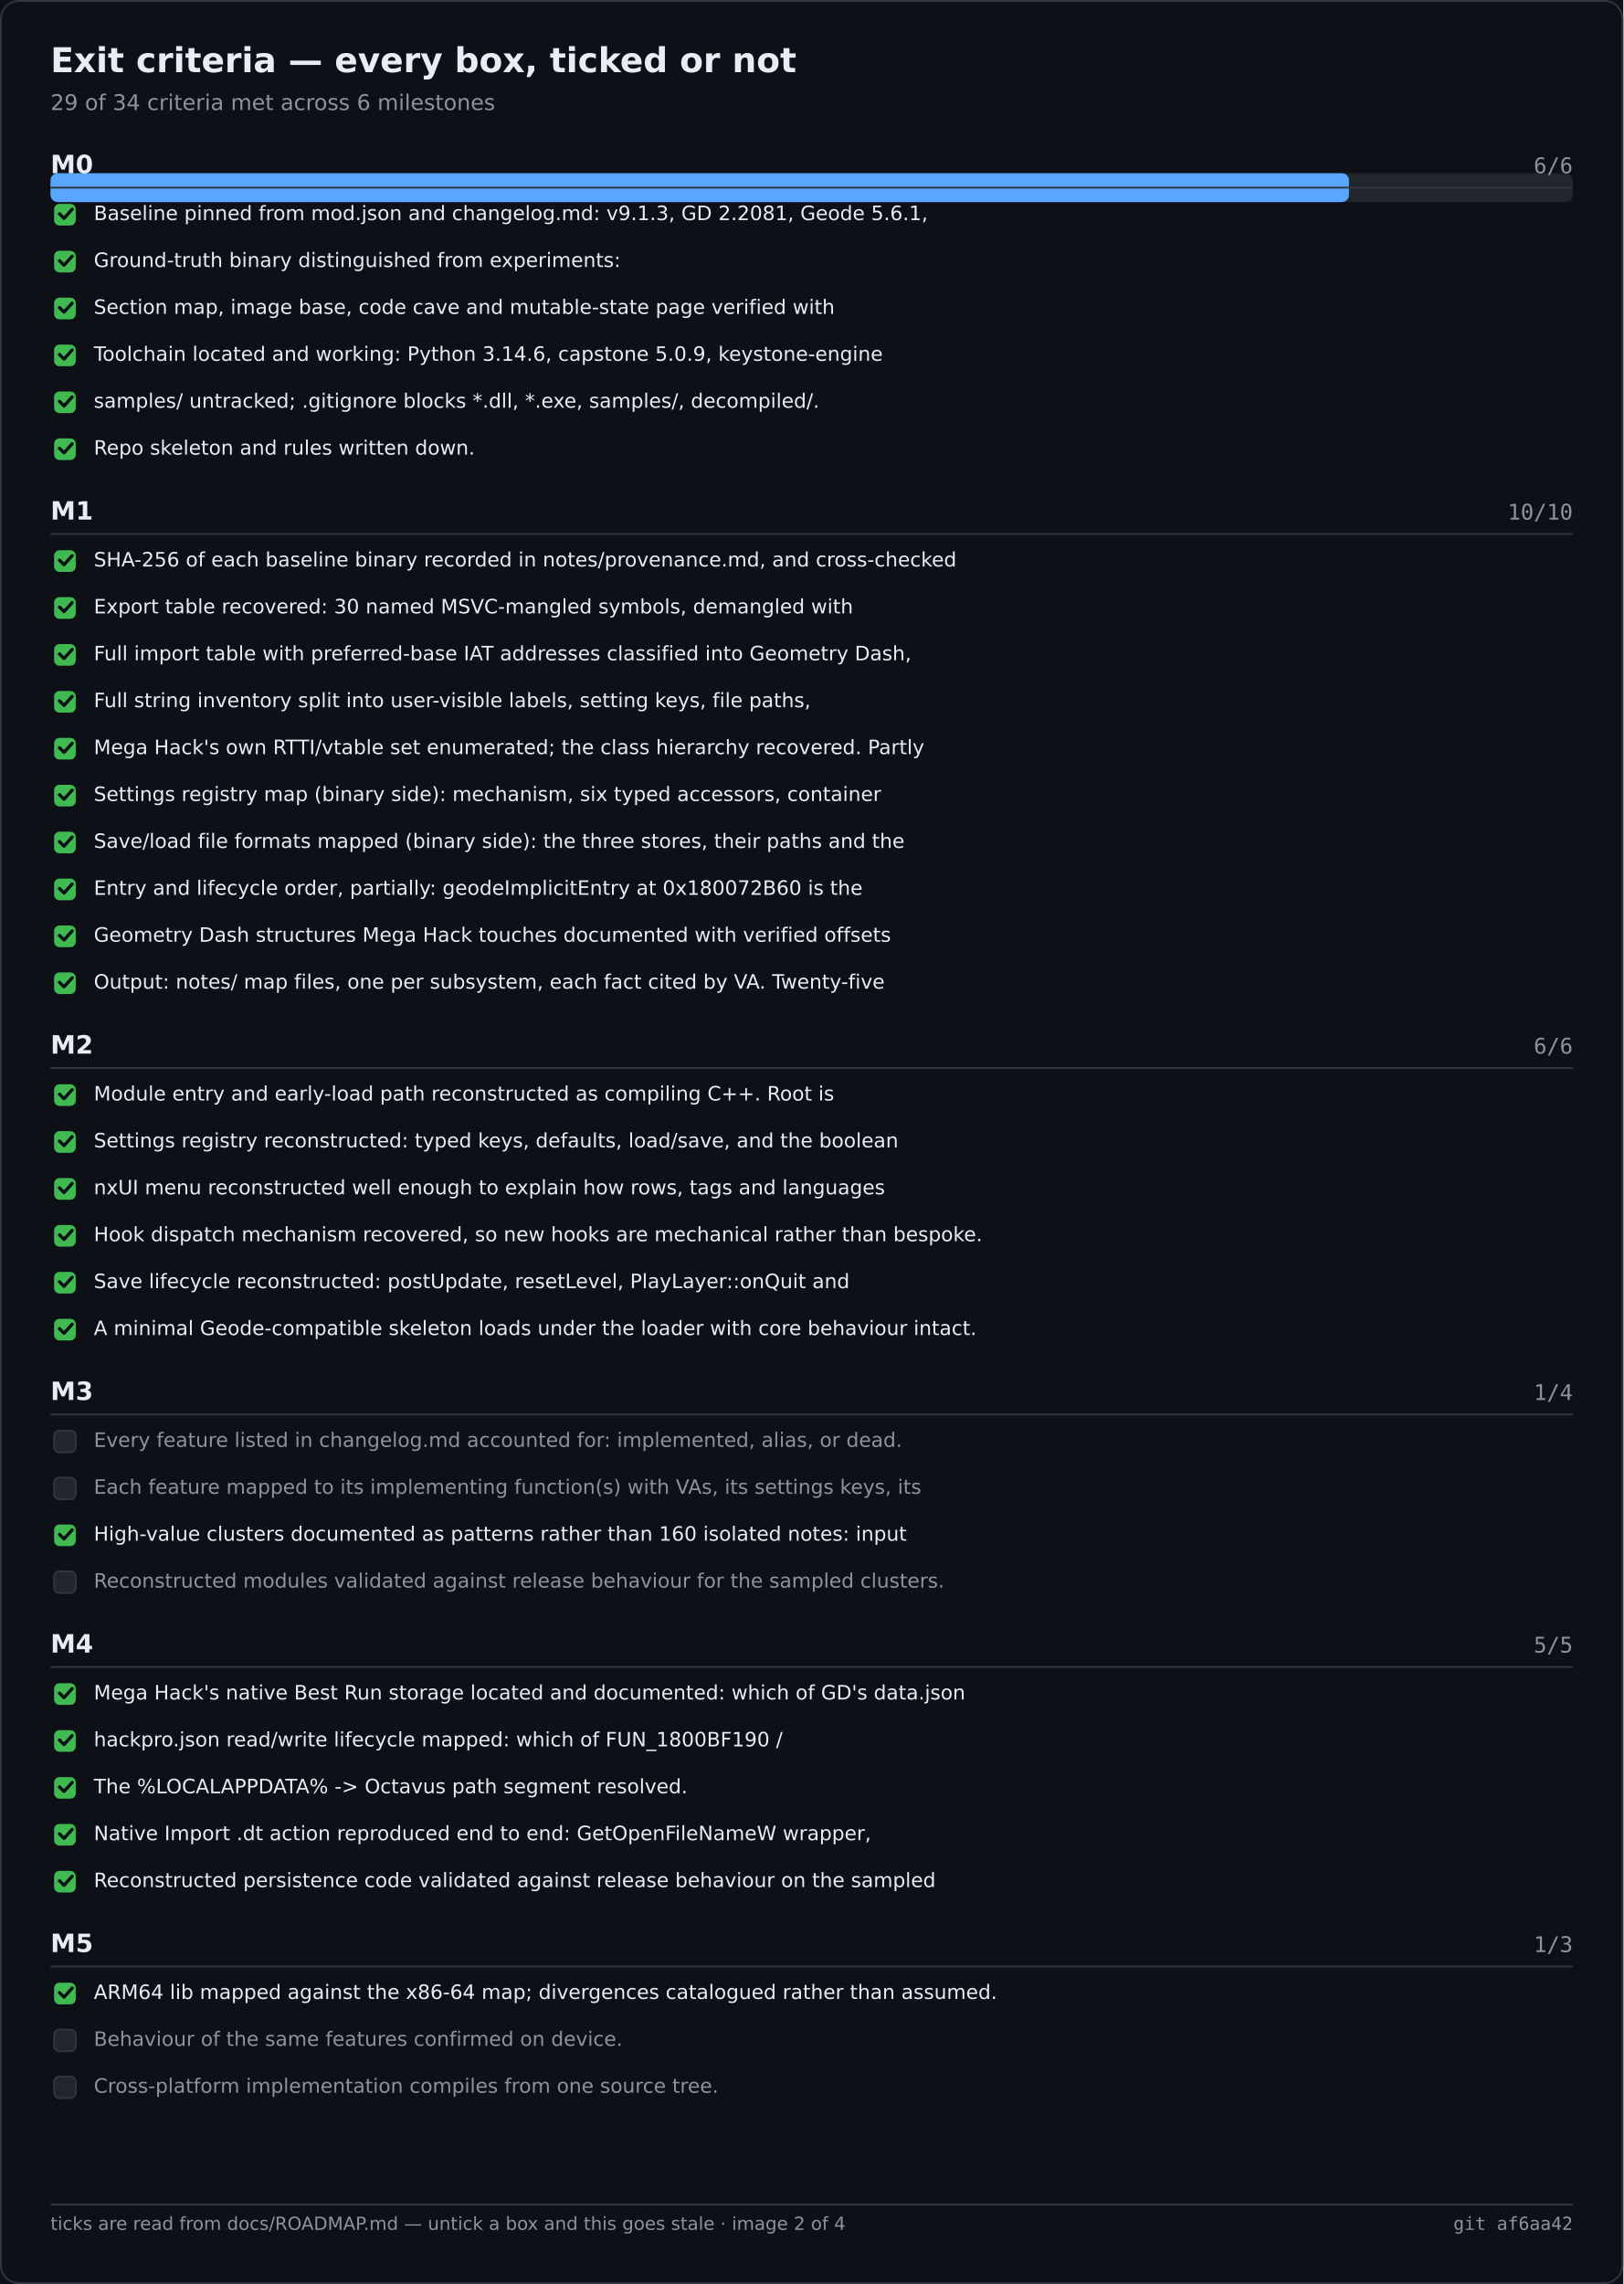
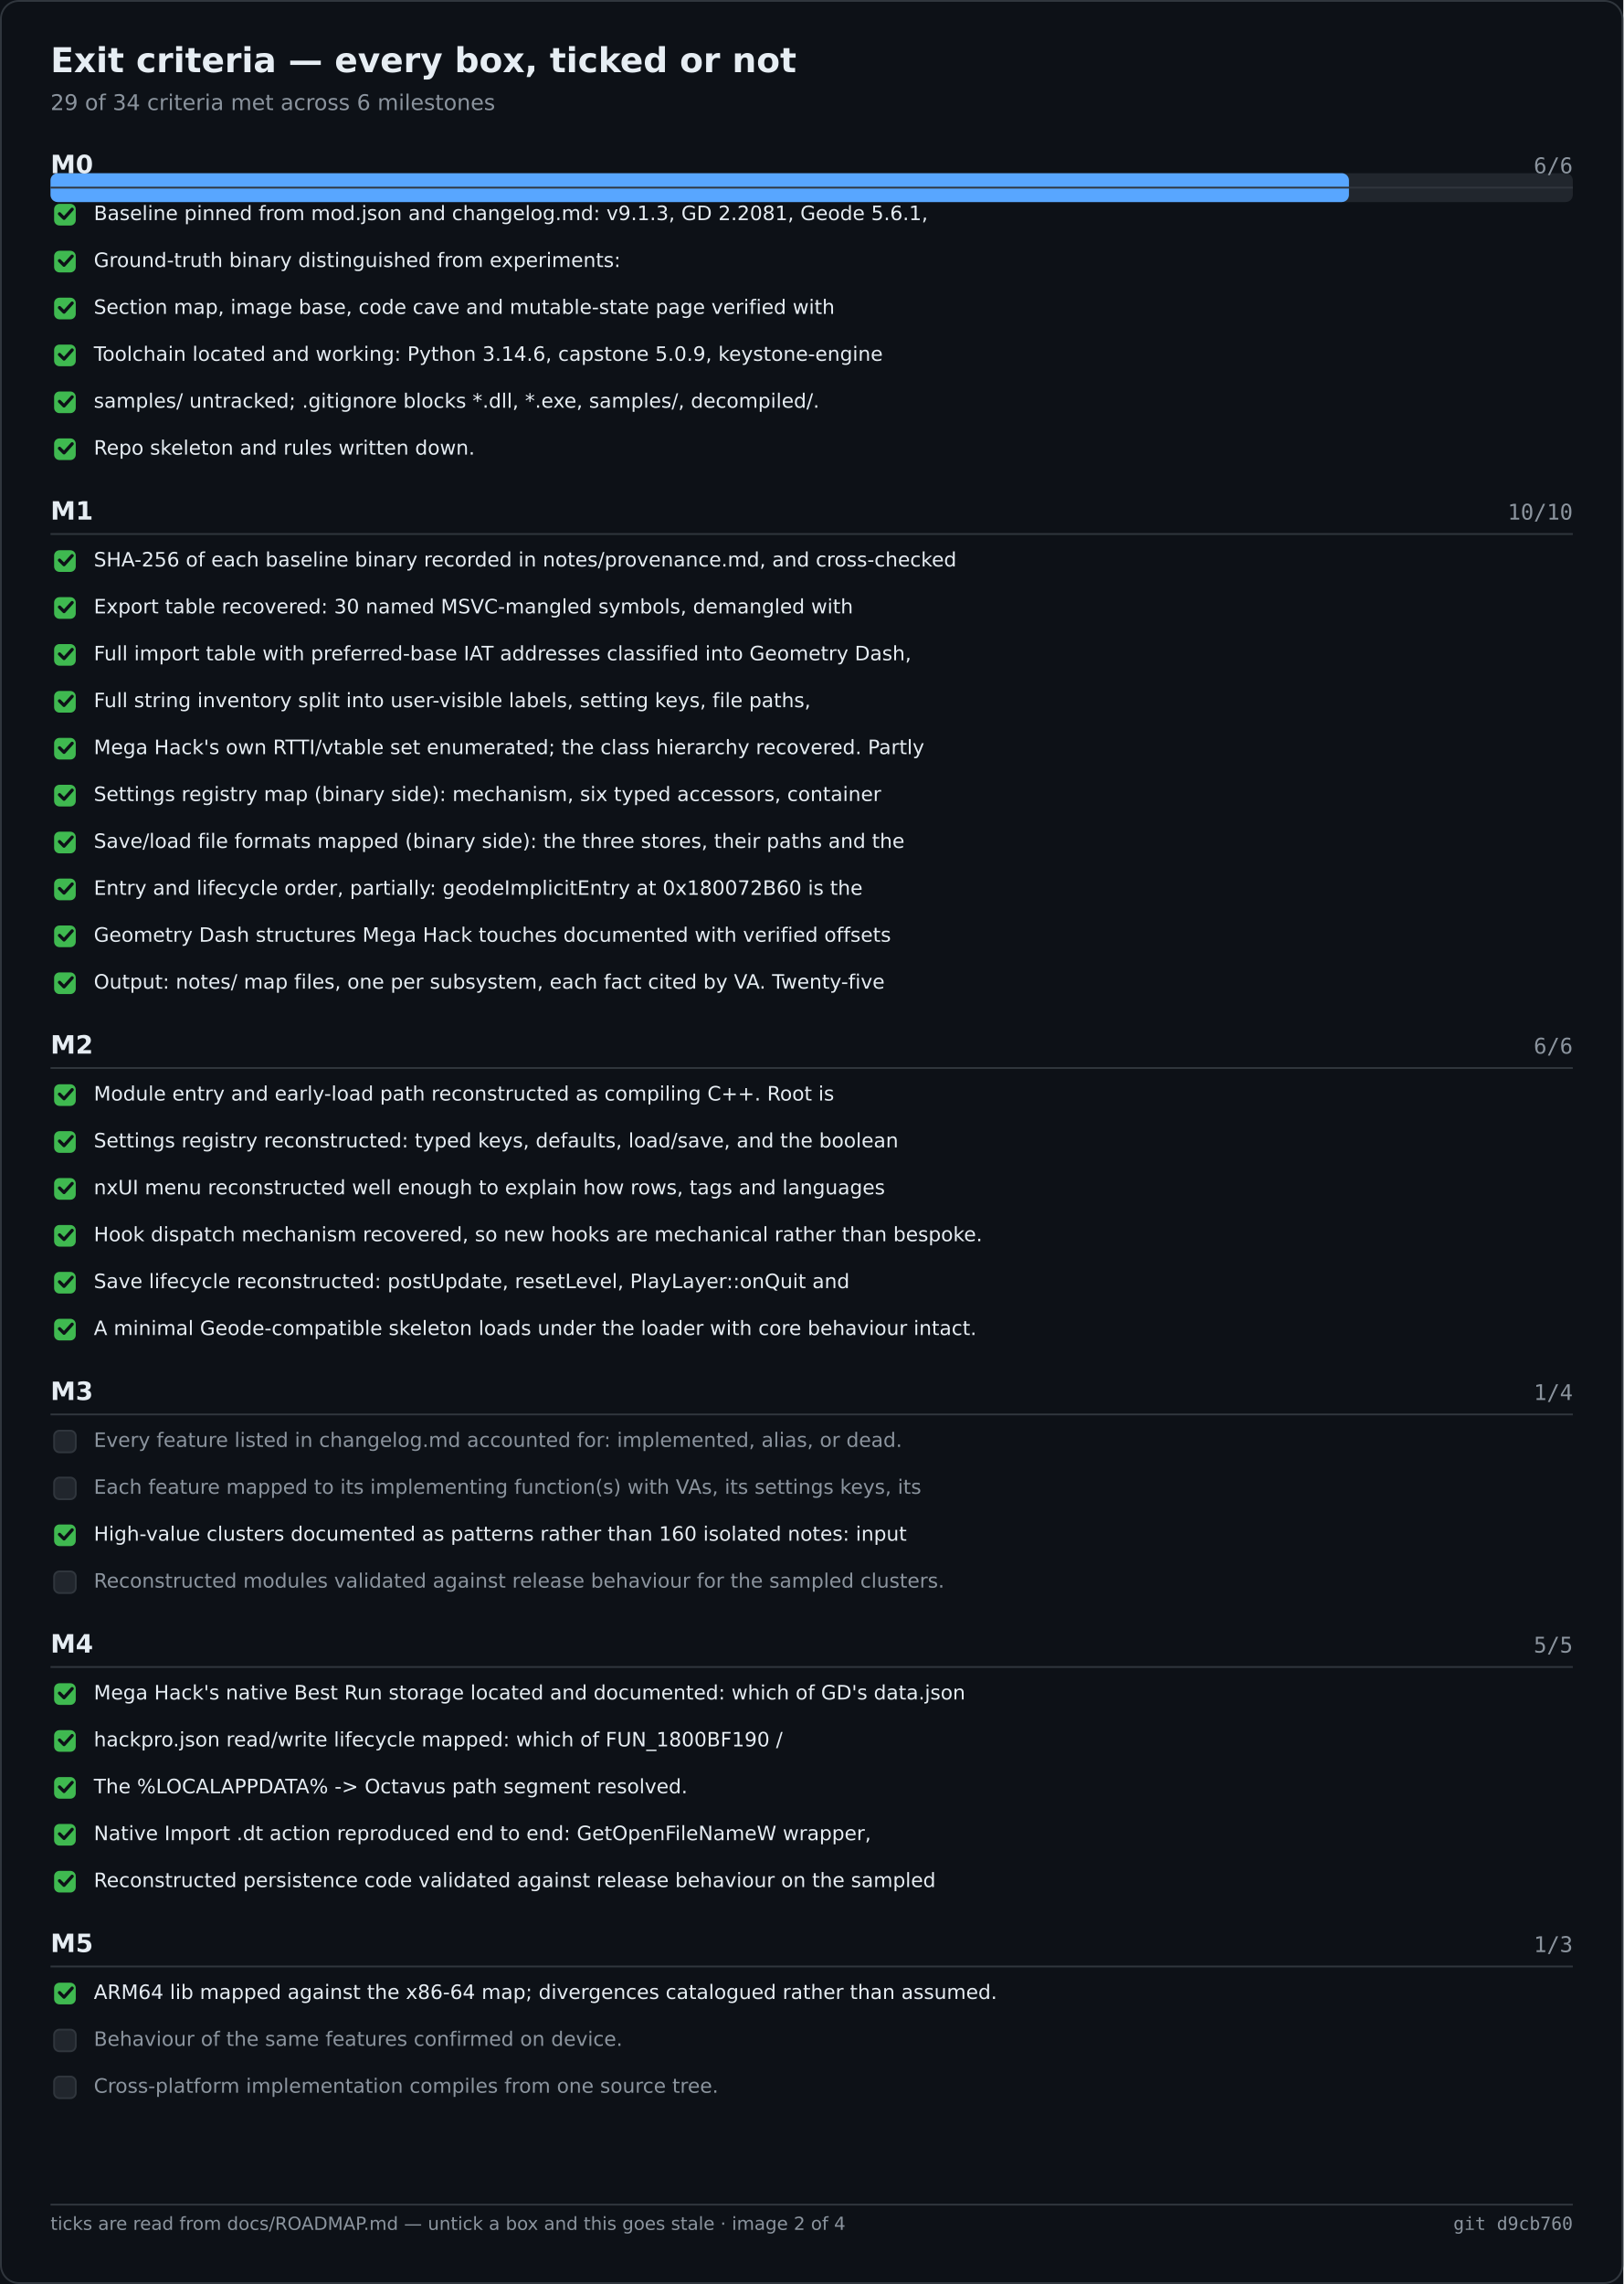
<svg xmlns="http://www.w3.org/2000/svg" width="900" height="1266" viewBox="0 0 900 1266" role="img" aria-label="Exit criteria — every box, ticked or not">
  <rect width="900" height="1266" fill="#0d1117" />
  <rect x="0.5" y="0.5" width="899" height="1265" fill="none" stroke="#30363d" rx="10" />
  <text x="28" y="40" font-family="Segoe UI,DejaVu Sans,Helvetica,sans-serif" font-size="19" font-weight="600" fill="#e6edf3">Exit criteria — every box, ticked or not</text>
  <text x="28" y="61" font-family="Segoe UI,DejaVu Sans,Helvetica,sans-serif" font-size="12" fill="#8b949e">29 of 34 criteria met across 6 milestones</text>
  <rect x="28.0" y="96.0" width="844.0" height="16.0" fill="#21262d" rx="4" />
  <rect x="28.0" y="96.0" width="719.9" height="16.0" fill="#58a6ff" rx="4" />
  <text x="28.0" y="96.0" font-family="Segoe UI,DejaVu Sans,Helvetica,sans-serif" font-size="14" fill="#e6edf3" font-weight="600">M0</text>
  <text x="872.0" y="96.0" font-family="Cascadia Mono,Consolas,DejaVu Sans Mono,monospace" font-size="12" fill="#8b949e" text-anchor="end">6/6</text>
  <text x="28.0" y="288.0" font-family="Segoe UI,DejaVu Sans,Helvetica,sans-serif" font-size="14" fill="#e6edf3" font-weight="600">M1</text>
  <text x="872.0" y="288.0" font-family="Cascadia Mono,Consolas,DejaVu Sans Mono,monospace" font-size="12" fill="#8b949e" text-anchor="end">10/10</text>
  <text x="28.0" y="584.0" font-family="Segoe UI,DejaVu Sans,Helvetica,sans-serif" font-size="14" fill="#e6edf3" font-weight="600">M2</text>
  <text x="872.0" y="584.0" font-family="Cascadia Mono,Consolas,DejaVu Sans Mono,monospace" font-size="12" fill="#8b949e" text-anchor="end">6/6</text>
  <text x="28.0" y="776.0" font-family="Segoe UI,DejaVu Sans,Helvetica,sans-serif" font-size="14" fill="#e6edf3" font-weight="600">M3</text>
  <text x="872.0" y="776.0" font-family="Cascadia Mono,Consolas,DejaVu Sans Mono,monospace" font-size="12" fill="#8b949e" text-anchor="end">1/4</text>
  <text x="28.0" y="916.0" font-family="Segoe UI,DejaVu Sans,Helvetica,sans-serif" font-size="14" fill="#e6edf3" font-weight="600">M4</text>
  <text x="872.0" y="916.0" font-family="Cascadia Mono,Consolas,DejaVu Sans Mono,monospace" font-size="12" fill="#8b949e" text-anchor="end">5/5</text>
  <text x="28.0" y="1082.0" font-family="Segoe UI,DejaVu Sans,Helvetica,sans-serif" font-size="14" fill="#e6edf3" font-weight="600">M5</text>
  <text x="872.0" y="1082.0" font-family="Cascadia Mono,Consolas,DejaVu Sans Mono,monospace" font-size="12" fill="#8b949e" text-anchor="end">1/3</text>
  <line x1="28.0" y1="104.0" x2="872.0" y2="104.0" stroke="#30363d" stroke-width="1" />
  <rect x="30.0" y="113.0" width="12.0" height="12.0" fill="#3fb950" rx="3" />
  <path d="M33 118.5 l2.5 2.5 l4.5 -5" fill="none" stroke="#0d1117" stroke-width="1.8" stroke-linecap="round" stroke-linejoin="round" />
  <text x="52.0" y="122.0" font-family="Segoe UI,DejaVu Sans,Helvetica,sans-serif" font-size="11" fill="#e6edf3">Baseline pinned from mod.json and changelog.md: v9.1.3, GD 2.2081, Geode 5.6.1,</text>
  <rect x="30.0" y="139.0" width="12.0" height="12.0" fill="#3fb950" rx="3" />
  <path d="M33 144.5 l2.5 2.5 l4.5 -5" fill="none" stroke="#0d1117" stroke-width="1.8" stroke-linecap="round" stroke-linejoin="round" />
  <text x="52.0" y="148.0" font-family="Segoe UI,DejaVu Sans,Helvetica,sans-serif" font-size="11" fill="#e6edf3">Ground-truth binary distinguished from experiments:</text>
  <rect x="30.0" y="165.0" width="12.0" height="12.0" fill="#3fb950" rx="3" />
  <path d="M33 170.5 l2.5 2.5 l4.5 -5" fill="none" stroke="#0d1117" stroke-width="1.8" stroke-linecap="round" stroke-linejoin="round" />
  <text x="52.0" y="174.0" font-family="Segoe UI,DejaVu Sans,Helvetica,sans-serif" font-size="11" fill="#e6edf3">Section map, image base, code cave and mutable-state page verified with</text>
  <rect x="30.0" y="191.0" width="12.0" height="12.0" fill="#3fb950" rx="3" />
  <path d="M33 196.5 l2.5 2.5 l4.5 -5" fill="none" stroke="#0d1117" stroke-width="1.8" stroke-linecap="round" stroke-linejoin="round" />
  <text x="52.0" y="200.0" font-family="Segoe UI,DejaVu Sans,Helvetica,sans-serif" font-size="11" fill="#e6edf3">Toolchain located and working: Python 3.14.6, capstone 5.0.9, keystone-engine</text>
  <rect x="30.0" y="217.0" width="12.0" height="12.0" fill="#3fb950" rx="3" />
  <path d="M33 222.5 l2.5 2.5 l4.5 -5" fill="none" stroke="#0d1117" stroke-width="1.8" stroke-linecap="round" stroke-linejoin="round" />
  <text x="52.0" y="226.0" font-family="Segoe UI,DejaVu Sans,Helvetica,sans-serif" font-size="11" fill="#e6edf3">samples/ untracked; .gitignore blocks *.dll, *.exe, samples/, decompiled/.</text>
  <rect x="30.0" y="243.0" width="12.0" height="12.0" fill="#3fb950" rx="3" />
  <path d="M33 248.5 l2.5 2.5 l4.5 -5" fill="none" stroke="#0d1117" stroke-width="1.8" stroke-linecap="round" stroke-linejoin="round" />
  <text x="52.0" y="252.0" font-family="Segoe UI,DejaVu Sans,Helvetica,sans-serif" font-size="11" fill="#e6edf3">Repo skeleton and rules written down.</text>
  <line x1="28.0" y1="296.0" x2="872.0" y2="296.0" stroke="#30363d" stroke-width="1" />
  <rect x="30.0" y="305.0" width="12.0" height="12.0" fill="#3fb950" rx="3" />
  <path d="M33 310.5 l2.5 2.5 l4.5 -5" fill="none" stroke="#0d1117" stroke-width="1.8" stroke-linecap="round" stroke-linejoin="round" />
  <text x="52.0" y="314.0" font-family="Segoe UI,DejaVu Sans,Helvetica,sans-serif" font-size="11" fill="#e6edf3">SHA-256 of each baseline binary recorded in notes/provenance.md, and cross-checked</text>
  <rect x="30.0" y="331.0" width="12.0" height="12.0" fill="#3fb950" rx="3" />
  <path d="M33 336.5 l2.5 2.5 l4.5 -5" fill="none" stroke="#0d1117" stroke-width="1.8" stroke-linecap="round" stroke-linejoin="round" />
  <text x="52.0" y="340.0" font-family="Segoe UI,DejaVu Sans,Helvetica,sans-serif" font-size="11" fill="#e6edf3">Export table recovered: 30 named MSVC-mangled symbols, demangled with</text>
  <rect x="30.0" y="357.0" width="12.0" height="12.0" fill="#3fb950" rx="3" />
  <path d="M33 362.5 l2.5 2.5 l4.5 -5" fill="none" stroke="#0d1117" stroke-width="1.8" stroke-linecap="round" stroke-linejoin="round" />
  <text x="52.0" y="366.0" font-family="Segoe UI,DejaVu Sans,Helvetica,sans-serif" font-size="11" fill="#e6edf3">Full import table with preferred-base IAT addresses classified into Geometry Dash,</text>
  <rect x="30.0" y="383.0" width="12.0" height="12.0" fill="#3fb950" rx="3" />
  <path d="M33 388.5 l2.5 2.5 l4.5 -5" fill="none" stroke="#0d1117" stroke-width="1.8" stroke-linecap="round" stroke-linejoin="round" />
  <text x="52.0" y="392.0" font-family="Segoe UI,DejaVu Sans,Helvetica,sans-serif" font-size="11" fill="#e6edf3">Full string inventory split into user-visible labels, setting keys, file paths,</text>
  <rect x="30.0" y="409.0" width="12.0" height="12.0" fill="#3fb950" rx="3" />
  <path d="M33 414.5 l2.5 2.5 l4.5 -5" fill="none" stroke="#0d1117" stroke-width="1.8" stroke-linecap="round" stroke-linejoin="round" />
  <text x="52.0" y="418.0" font-family="Segoe UI,DejaVu Sans,Helvetica,sans-serif" font-size="11" fill="#e6edf3">Mega Hack's own RTTI/vtable set enumerated; the class hierarchy recovered. Partly</text>
  <rect x="30.0" y="435.0" width="12.0" height="12.0" fill="#3fb950" rx="3" />
  <path d="M33 440.5 l2.5 2.5 l4.5 -5" fill="none" stroke="#0d1117" stroke-width="1.8" stroke-linecap="round" stroke-linejoin="round" />
  <text x="52.0" y="444.0" font-family="Segoe UI,DejaVu Sans,Helvetica,sans-serif" font-size="11" fill="#e6edf3">Settings registry map (binary side): mechanism, six typed accessors, container</text>
  <rect x="30.0" y="461.0" width="12.0" height="12.0" fill="#3fb950" rx="3" />
  <path d="M33 466.5 l2.5 2.5 l4.5 -5" fill="none" stroke="#0d1117" stroke-width="1.8" stroke-linecap="round" stroke-linejoin="round" />
  <text x="52.0" y="470.0" font-family="Segoe UI,DejaVu Sans,Helvetica,sans-serif" font-size="11" fill="#e6edf3">Save/load file formats mapped (binary side): the three stores, their paths and the</text>
  <rect x="30.0" y="487.0" width="12.0" height="12.0" fill="#3fb950" rx="3" />
  <path d="M33 492.5 l2.5 2.5 l4.5 -5" fill="none" stroke="#0d1117" stroke-width="1.8" stroke-linecap="round" stroke-linejoin="round" />
  <text x="52.0" y="496.0" font-family="Segoe UI,DejaVu Sans,Helvetica,sans-serif" font-size="11" fill="#e6edf3">Entry and lifecycle order, partially: geodeImplicitEntry at 0x180072B60 is the</text>
  <rect x="30.0" y="513.0" width="12.0" height="12.0" fill="#3fb950" rx="3" />
  <path d="M33 518.5 l2.5 2.5 l4.5 -5" fill="none" stroke="#0d1117" stroke-width="1.8" stroke-linecap="round" stroke-linejoin="round" />
  <text x="52.0" y="522.0" font-family="Segoe UI,DejaVu Sans,Helvetica,sans-serif" font-size="11" fill="#e6edf3">Geometry Dash structures Mega Hack touches documented with verified offsets</text>
  <rect x="30.0" y="539.0" width="12.0" height="12.0" fill="#3fb950" rx="3" />
  <path d="M33 544.5 l2.5 2.5 l4.5 -5" fill="none" stroke="#0d1117" stroke-width="1.8" stroke-linecap="round" stroke-linejoin="round" />
  <text x="52.0" y="548.0" font-family="Segoe UI,DejaVu Sans,Helvetica,sans-serif" font-size="11" fill="#e6edf3">Output: notes/ map files, one per subsystem, each fact cited by VA. Twenty-five</text>
  <line x1="28.0" y1="592.0" x2="872.0" y2="592.0" stroke="#30363d" stroke-width="1" />
  <rect x="30.0" y="601.0" width="12.0" height="12.0" fill="#3fb950" rx="3" />
  <path d="M33 606.5 l2.5 2.5 l4.5 -5" fill="none" stroke="#0d1117" stroke-width="1.8" stroke-linecap="round" stroke-linejoin="round" />
  <text x="52.0" y="610.0" font-family="Segoe UI,DejaVu Sans,Helvetica,sans-serif" font-size="11" fill="#e6edf3">Module entry and early-load path reconstructed as compiling C++. Root is</text>
  <rect x="30.0" y="627.0" width="12.0" height="12.0" fill="#3fb950" rx="3" />
  <path d="M33 632.5 l2.5 2.5 l4.5 -5" fill="none" stroke="#0d1117" stroke-width="1.8" stroke-linecap="round" stroke-linejoin="round" />
  <text x="52.0" y="636.0" font-family="Segoe UI,DejaVu Sans,Helvetica,sans-serif" font-size="11" fill="#e6edf3">Settings registry reconstructed: typed keys, defaults, load/save, and the boolean</text>
  <rect x="30.0" y="653.0" width="12.0" height="12.0" fill="#3fb950" rx="3" />
  <path d="M33 658.5 l2.5 2.5 l4.5 -5" fill="none" stroke="#0d1117" stroke-width="1.8" stroke-linecap="round" stroke-linejoin="round" />
  <text x="52.0" y="662.0" font-family="Segoe UI,DejaVu Sans,Helvetica,sans-serif" font-size="11" fill="#e6edf3">nxUI menu reconstructed well enough to explain how rows, tags and languages</text>
  <rect x="30.0" y="679.0" width="12.0" height="12.0" fill="#3fb950" rx="3" />
  <path d="M33 684.5 l2.5 2.5 l4.5 -5" fill="none" stroke="#0d1117" stroke-width="1.8" stroke-linecap="round" stroke-linejoin="round" />
  <text x="52.0" y="688.0" font-family="Segoe UI,DejaVu Sans,Helvetica,sans-serif" font-size="11" fill="#e6edf3">Hook dispatch mechanism recovered, so new hooks are mechanical rather than bespoke.</text>
  <rect x="30.0" y="705.0" width="12.0" height="12.0" fill="#3fb950" rx="3" />
  <path d="M33 710.5 l2.5 2.5 l4.5 -5" fill="none" stroke="#0d1117" stroke-width="1.8" stroke-linecap="round" stroke-linejoin="round" />
  <text x="52.0" y="714.0" font-family="Segoe UI,DejaVu Sans,Helvetica,sans-serif" font-size="11" fill="#e6edf3">Save lifecycle reconstructed: postUpdate, resetLevel, PlayLayer::onQuit and</text>
  <rect x="30.0" y="731.0" width="12.0" height="12.0" fill="#3fb950" rx="3" />
  <path d="M33 736.5 l2.5 2.5 l4.5 -5" fill="none" stroke="#0d1117" stroke-width="1.8" stroke-linecap="round" stroke-linejoin="round" />
  <text x="52.0" y="740.0" font-family="Segoe UI,DejaVu Sans,Helvetica,sans-serif" font-size="11" fill="#e6edf3">A minimal Geode-compatible skeleton loads under the loader with core behaviour intact.</text>
  <line x1="28.0" y1="784.0" x2="872.0" y2="784.0" stroke="#30363d" stroke-width="1" />
  <rect x="30.0" y="793.0" width="12.0" height="12.0" fill="#21262d" rx="3" stroke="#30363d" stroke-width="1" />
  <text x="52.0" y="802.0" font-family="Segoe UI,DejaVu Sans,Helvetica,sans-serif" font-size="11" fill="#8b949e">Every feature listed in changelog.md accounted for: implemented, alias, or dead.</text>
  <rect x="30.0" y="819.0" width="12.0" height="12.0" fill="#21262d" rx="3" stroke="#30363d" stroke-width="1" />
  <text x="52.0" y="828.0" font-family="Segoe UI,DejaVu Sans,Helvetica,sans-serif" font-size="11" fill="#8b949e">Each feature mapped to its implementing function(s) with VAs, its settings keys, its</text>
  <rect x="30.0" y="845.0" width="12.0" height="12.0" fill="#3fb950" rx="3" />
  <path d="M33 850.5 l2.5 2.5 l4.5 -5" fill="none" stroke="#0d1117" stroke-width="1.8" stroke-linecap="round" stroke-linejoin="round" />
  <text x="52.0" y="854.0" font-family="Segoe UI,DejaVu Sans,Helvetica,sans-serif" font-size="11" fill="#e6edf3">High-value clusters documented as patterns rather than 160 isolated notes: input</text>
  <rect x="30.0" y="871.0" width="12.0" height="12.0" fill="#21262d" rx="3" stroke="#30363d" stroke-width="1" />
  <text x="52.0" y="880.0" font-family="Segoe UI,DejaVu Sans,Helvetica,sans-serif" font-size="11" fill="#8b949e">Reconstructed modules validated against release behaviour for the sampled clusters.</text>
  <line x1="28.0" y1="924.0" x2="872.0" y2="924.0" stroke="#30363d" stroke-width="1" />
  <rect x="30.0" y="933.0" width="12.0" height="12.0" fill="#3fb950" rx="3" />
  <path d="M33 938.5 l2.5 2.5 l4.5 -5" fill="none" stroke="#0d1117" stroke-width="1.8" stroke-linecap="round" stroke-linejoin="round" />
  <text x="52.0" y="942.0" font-family="Segoe UI,DejaVu Sans,Helvetica,sans-serif" font-size="11" fill="#e6edf3">Mega Hack's native Best Run storage located and documented: which of GD's data.json</text>
  <rect x="30.0" y="959.0" width="12.0" height="12.0" fill="#3fb950" rx="3" />
  <path d="M33 964.5 l2.5 2.5 l4.5 -5" fill="none" stroke="#0d1117" stroke-width="1.8" stroke-linecap="round" stroke-linejoin="round" />
  <text x="52.0" y="968.0" font-family="Segoe UI,DejaVu Sans,Helvetica,sans-serif" font-size="11" fill="#e6edf3">hackpro.json read/write lifecycle mapped: which of FUN_1800BF190 /</text>
  <rect x="30.0" y="985.0" width="12.0" height="12.0" fill="#3fb950" rx="3" />
  <path d="M33 990.5 l2.5 2.5 l4.5 -5" fill="none" stroke="#0d1117" stroke-width="1.8" stroke-linecap="round" stroke-linejoin="round" />
  <text x="52.0" y="994.0" font-family="Segoe UI,DejaVu Sans,Helvetica,sans-serif" font-size="11" fill="#e6edf3">The %LOCALAPPDATA% -&gt; Octavus path segment resolved.</text>
  <rect x="30.0" y="1011.0" width="12.0" height="12.0" fill="#3fb950" rx="3" />
  <path d="M33 1016.5 l2.5 2.5 l4.5 -5" fill="none" stroke="#0d1117" stroke-width="1.8" stroke-linecap="round" stroke-linejoin="round" />
  <text x="52.0" y="1020.0" font-family="Segoe UI,DejaVu Sans,Helvetica,sans-serif" font-size="11" fill="#e6edf3">Native Import .dt action reproduced end to end: GetOpenFileNameW wrapper,</text>
  <rect x="30.0" y="1037.0" width="12.0" height="12.0" fill="#3fb950" rx="3" />
  <path d="M33 1042.5 l2.5 2.5 l4.5 -5" fill="none" stroke="#0d1117" stroke-width="1.8" stroke-linecap="round" stroke-linejoin="round" />
  <text x="52.0" y="1046.0" font-family="Segoe UI,DejaVu Sans,Helvetica,sans-serif" font-size="11" fill="#e6edf3">Reconstructed persistence code validated against release behaviour on the sampled</text>
  <line x1="28.0" y1="1090.0" x2="872.0" y2="1090.0" stroke="#30363d" stroke-width="1" />
  <rect x="30.0" y="1099.0" width="12.0" height="12.0" fill="#3fb950" rx="3" />
  <path d="M33 1104.5 l2.5 2.5 l4.5 -5" fill="none" stroke="#0d1117" stroke-width="1.8" stroke-linecap="round" stroke-linejoin="round" />
  <text x="52.0" y="1108.0" font-family="Segoe UI,DejaVu Sans,Helvetica,sans-serif" font-size="11" fill="#e6edf3">ARM64 lib mapped against the x86-64 map; divergences catalogued rather than assumed.</text>
  <rect x="30.0" y="1125.0" width="12.0" height="12.0" fill="#21262d" rx="3" stroke="#30363d" stroke-width="1" />
  <text x="52.0" y="1134.0" font-family="Segoe UI,DejaVu Sans,Helvetica,sans-serif" font-size="11" fill="#8b949e">Behaviour of the same features confirmed on device.</text>
  <rect x="30.0" y="1151.0" width="12.0" height="12.0" fill="#21262d" rx="3" stroke="#30363d" stroke-width="1" />
  <text x="52.0" y="1160.0" font-family="Segoe UI,DejaVu Sans,Helvetica,sans-serif" font-size="11" fill="#8b949e">Cross-platform implementation compiles from one source tree.</text>
  <line x1="28.0" y1="1222.0" x2="872.0" y2="1222.0" stroke="#30363d" stroke-width="1" />
  <text x="28.0" y="1236.0" font-family="Segoe UI,DejaVu Sans,Helvetica,sans-serif" font-size="10" fill="#8b949e">ticks are read from docs/ROADMAP.md — untick a box and this goes stale · image 2 of 4</text>
-   <text x="872.0" y="1236.0" font-family="Cascadia Mono,Consolas,DejaVu Sans Mono,monospace" font-size="10" fill="#8b949e" text-anchor="end">git af6aa42</text>
+   <text x="872.0" y="1236.0" font-family="Cascadia Mono,Consolas,DejaVu Sans Mono,monospace" font-size="10" fill="#8b949e" text-anchor="end">git d9cb760</text>
</svg>
